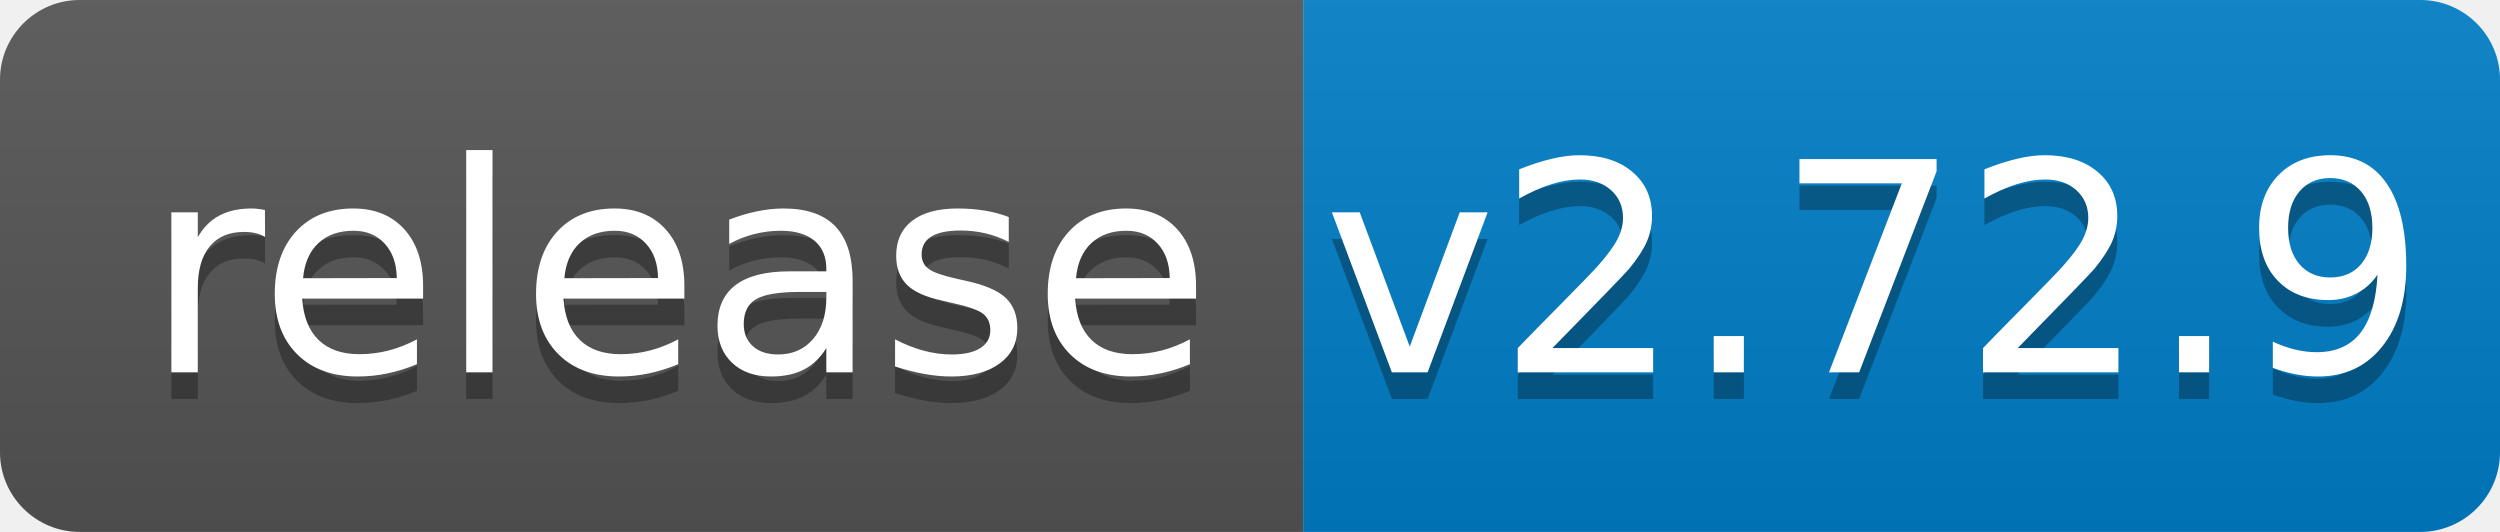
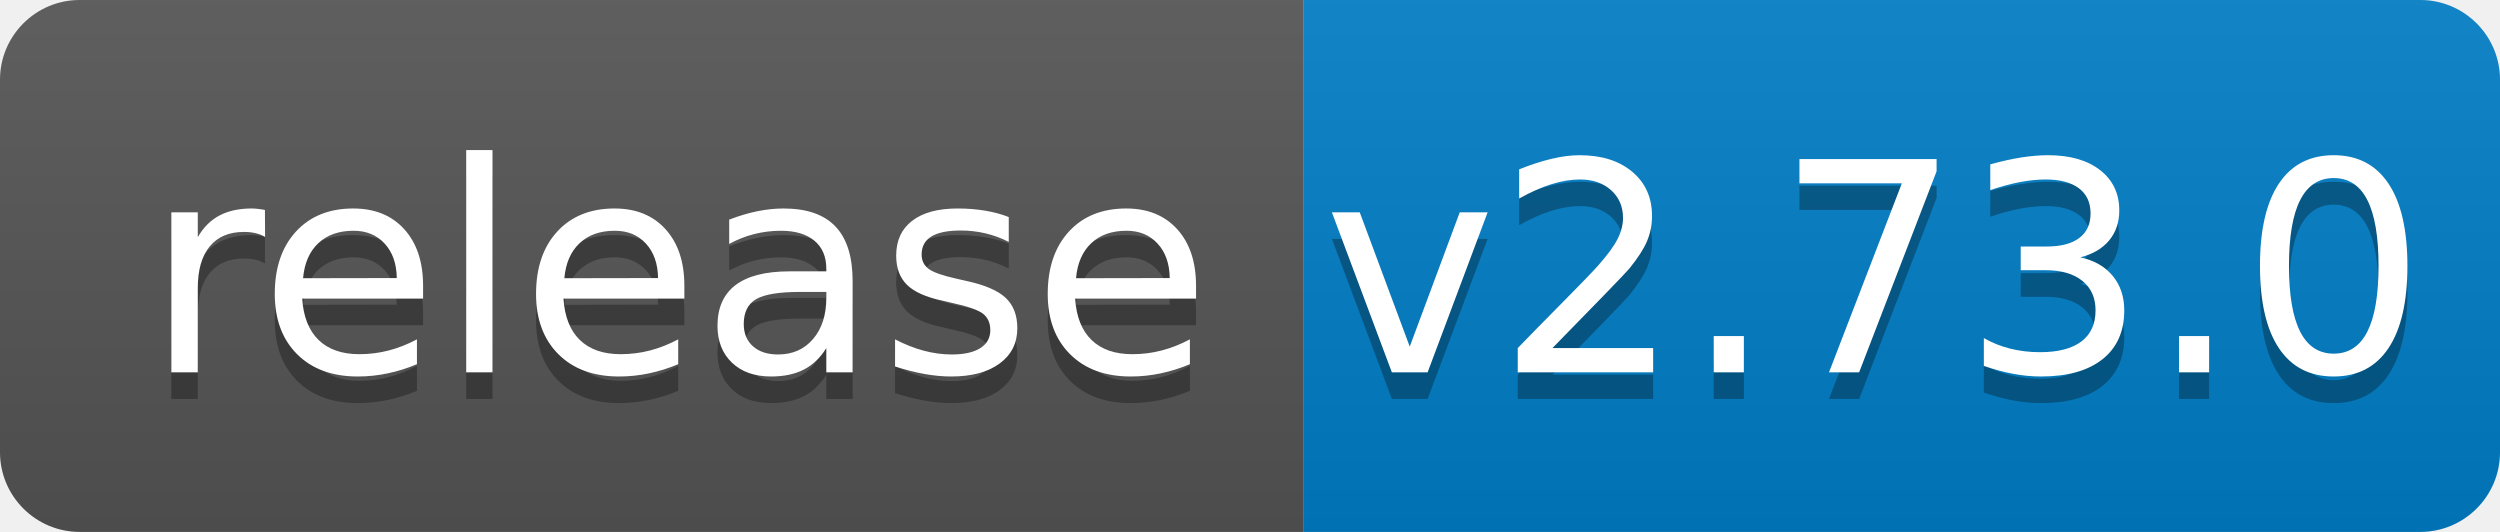
<svg xmlns="http://www.w3.org/2000/svg" width="94" height="20">
  <linearGradient id="b" x2="0" y2="100%">
    <stop offset="0" stop-color="#bbb" stop-opacity=".1" />
    <stop offset="1" stop-opacity=".1" />
  </linearGradient>
  <clipPath id="a">
    <rect width="94" height="20" rx="3" fill="#fff" />
  </clipPath>
  <g clip-path="url(#a)">
    <path fill="#555" d="M0 0h49v20H0z" />
    <path fill="#007ec6" d="M49 0h45v20H49z" />
    <path fill="url(#b)" d="M0 0h94v20H0z" />
  </g>
  <g fill="#fff" text-anchor="middle" font-family="DejaVu Sans,Verdana,Geneva,sans-serif" font-size="110">
    <text x="255" y="150" fill="#010101" fill-opacity=".3" transform="scale(.1)" textLength="390">release</text>
    <text x="255" y="140" transform="scale(.1)" textLength="390">release</text>
-     <text x="705" y="150" fill="#010101" fill-opacity=".3" transform="scale(.1)" textLength="350">v2.72.9</text>
-     <text x="705" y="140" transform="scale(.1)" textLength="350">v2.72.9</text>
+     <text x="705" y="150" fill="#010101" fill-opacity=".3" transform="scale(.1)" textLength="350">v2.73.0</text>
+     <text x="705" y="140" transform="scale(.1)" textLength="350">v2.73.0</text>
  </g>
</svg>
